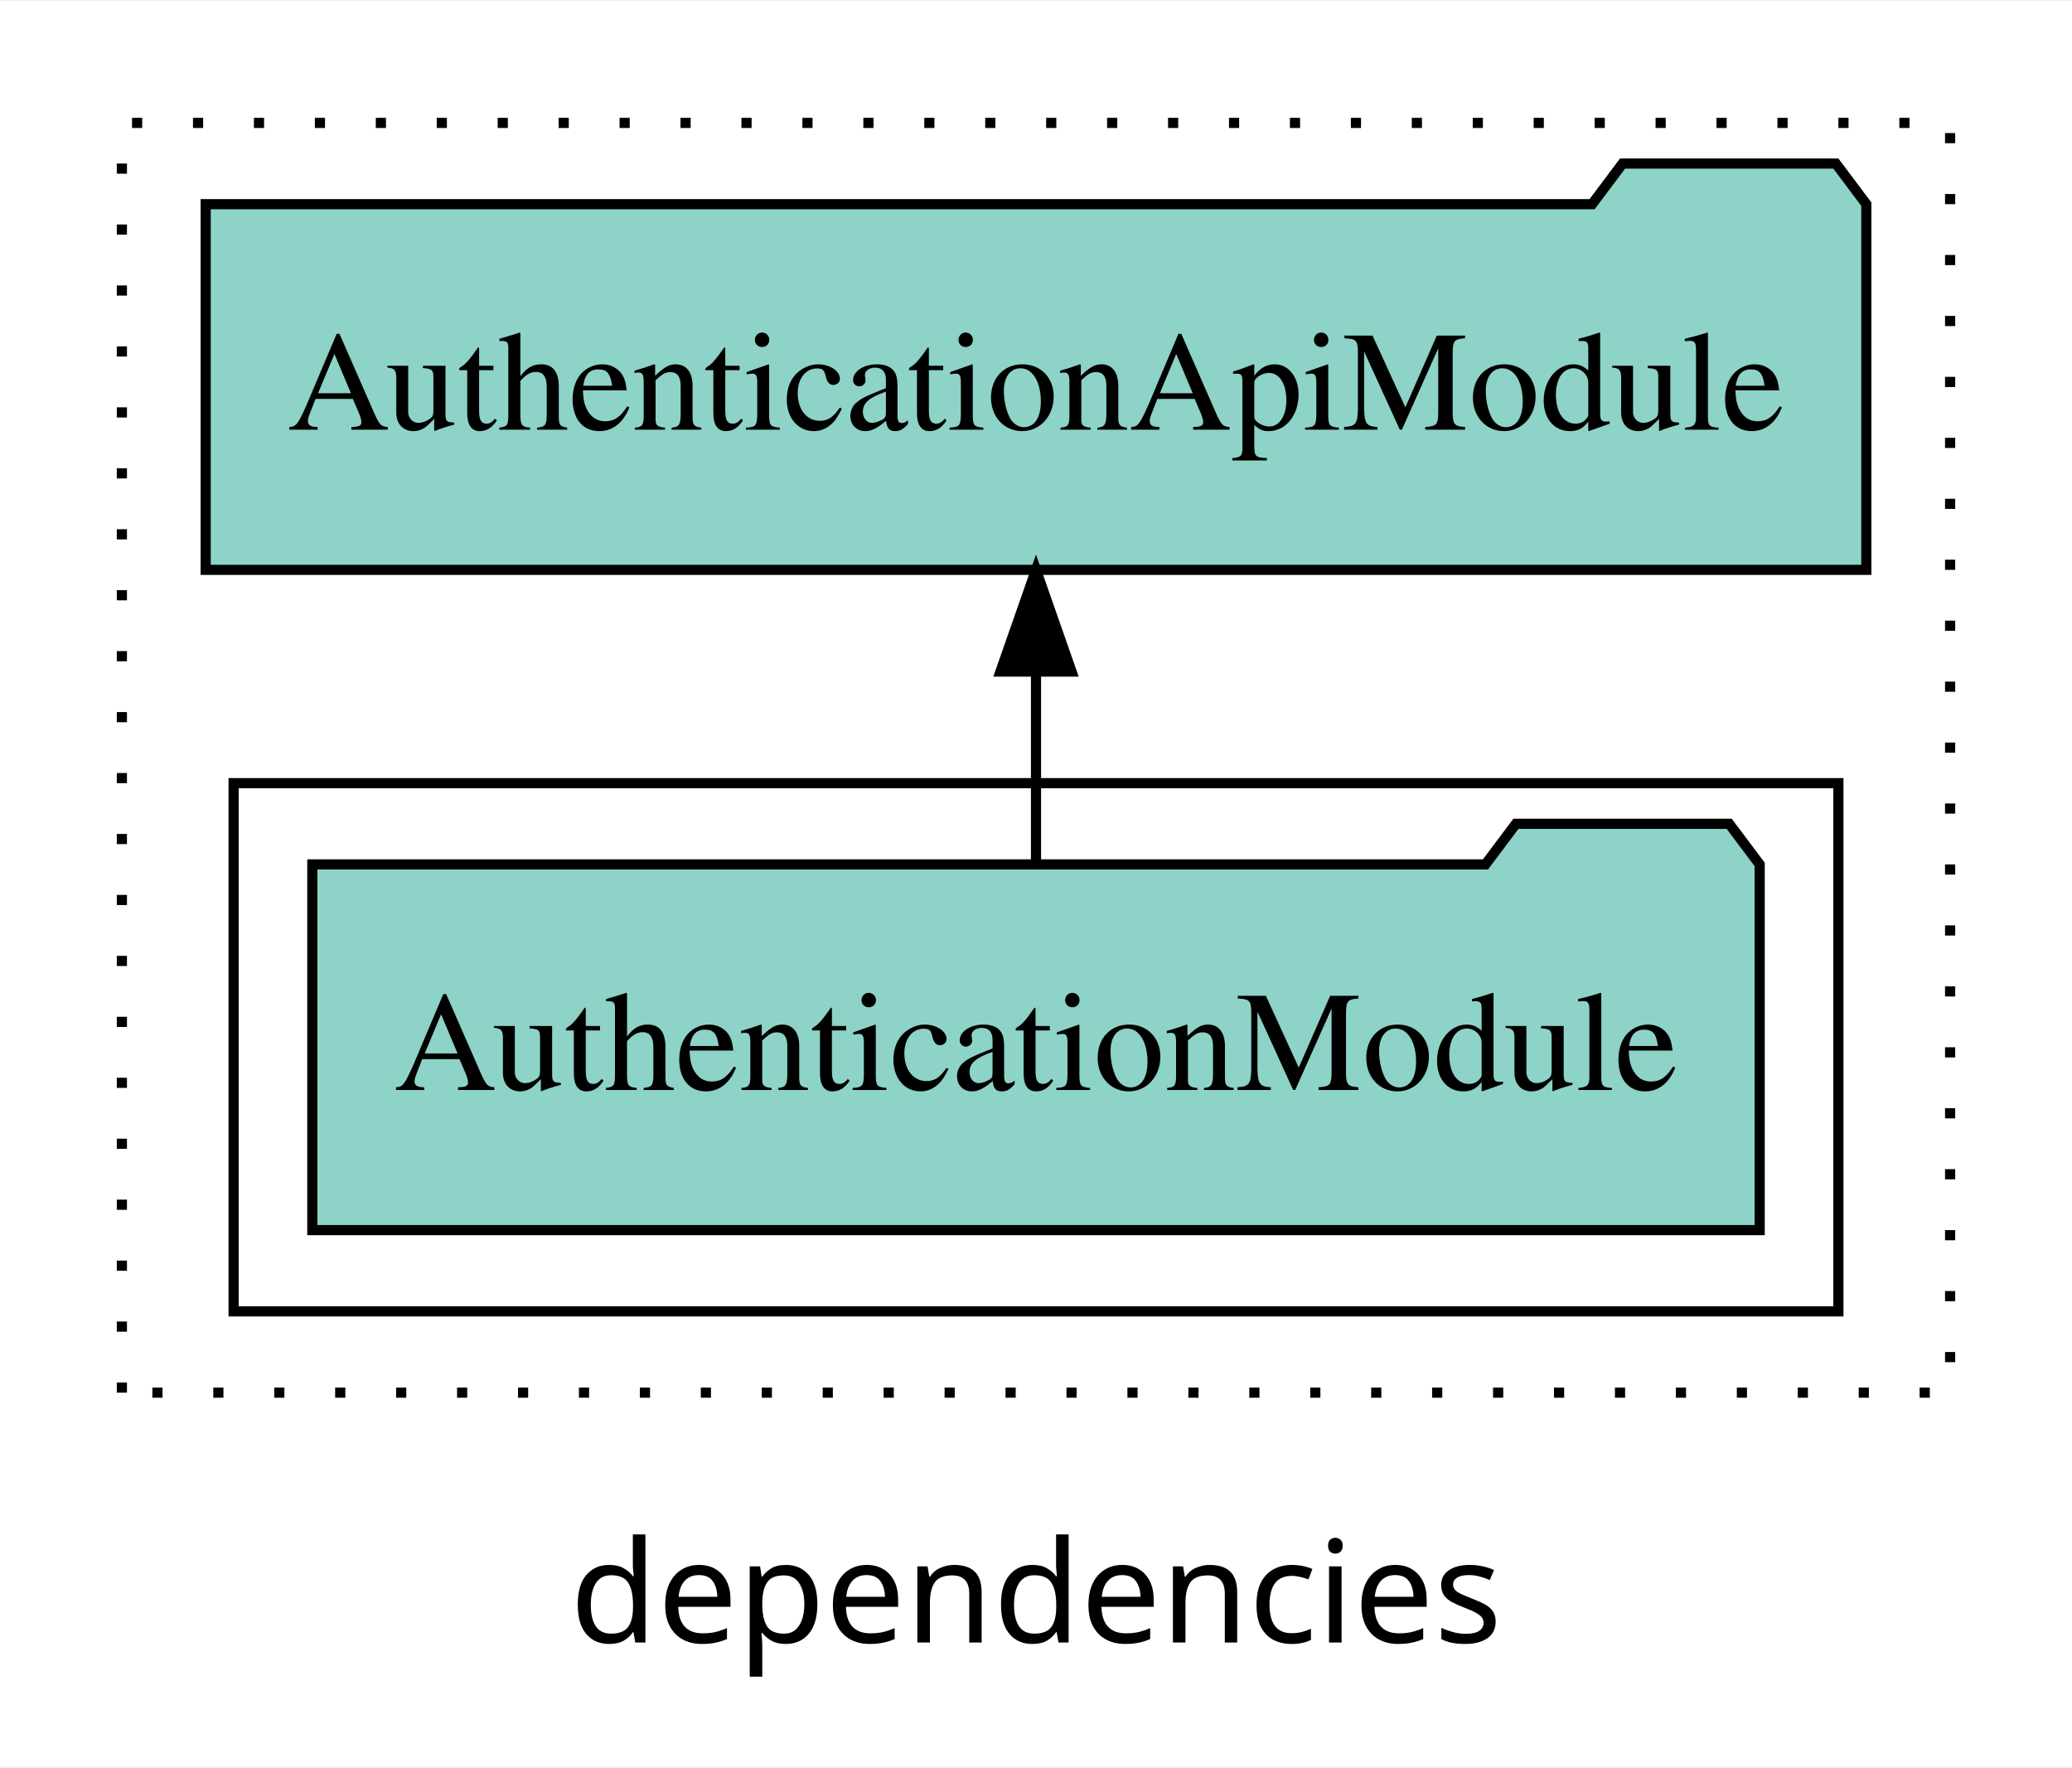
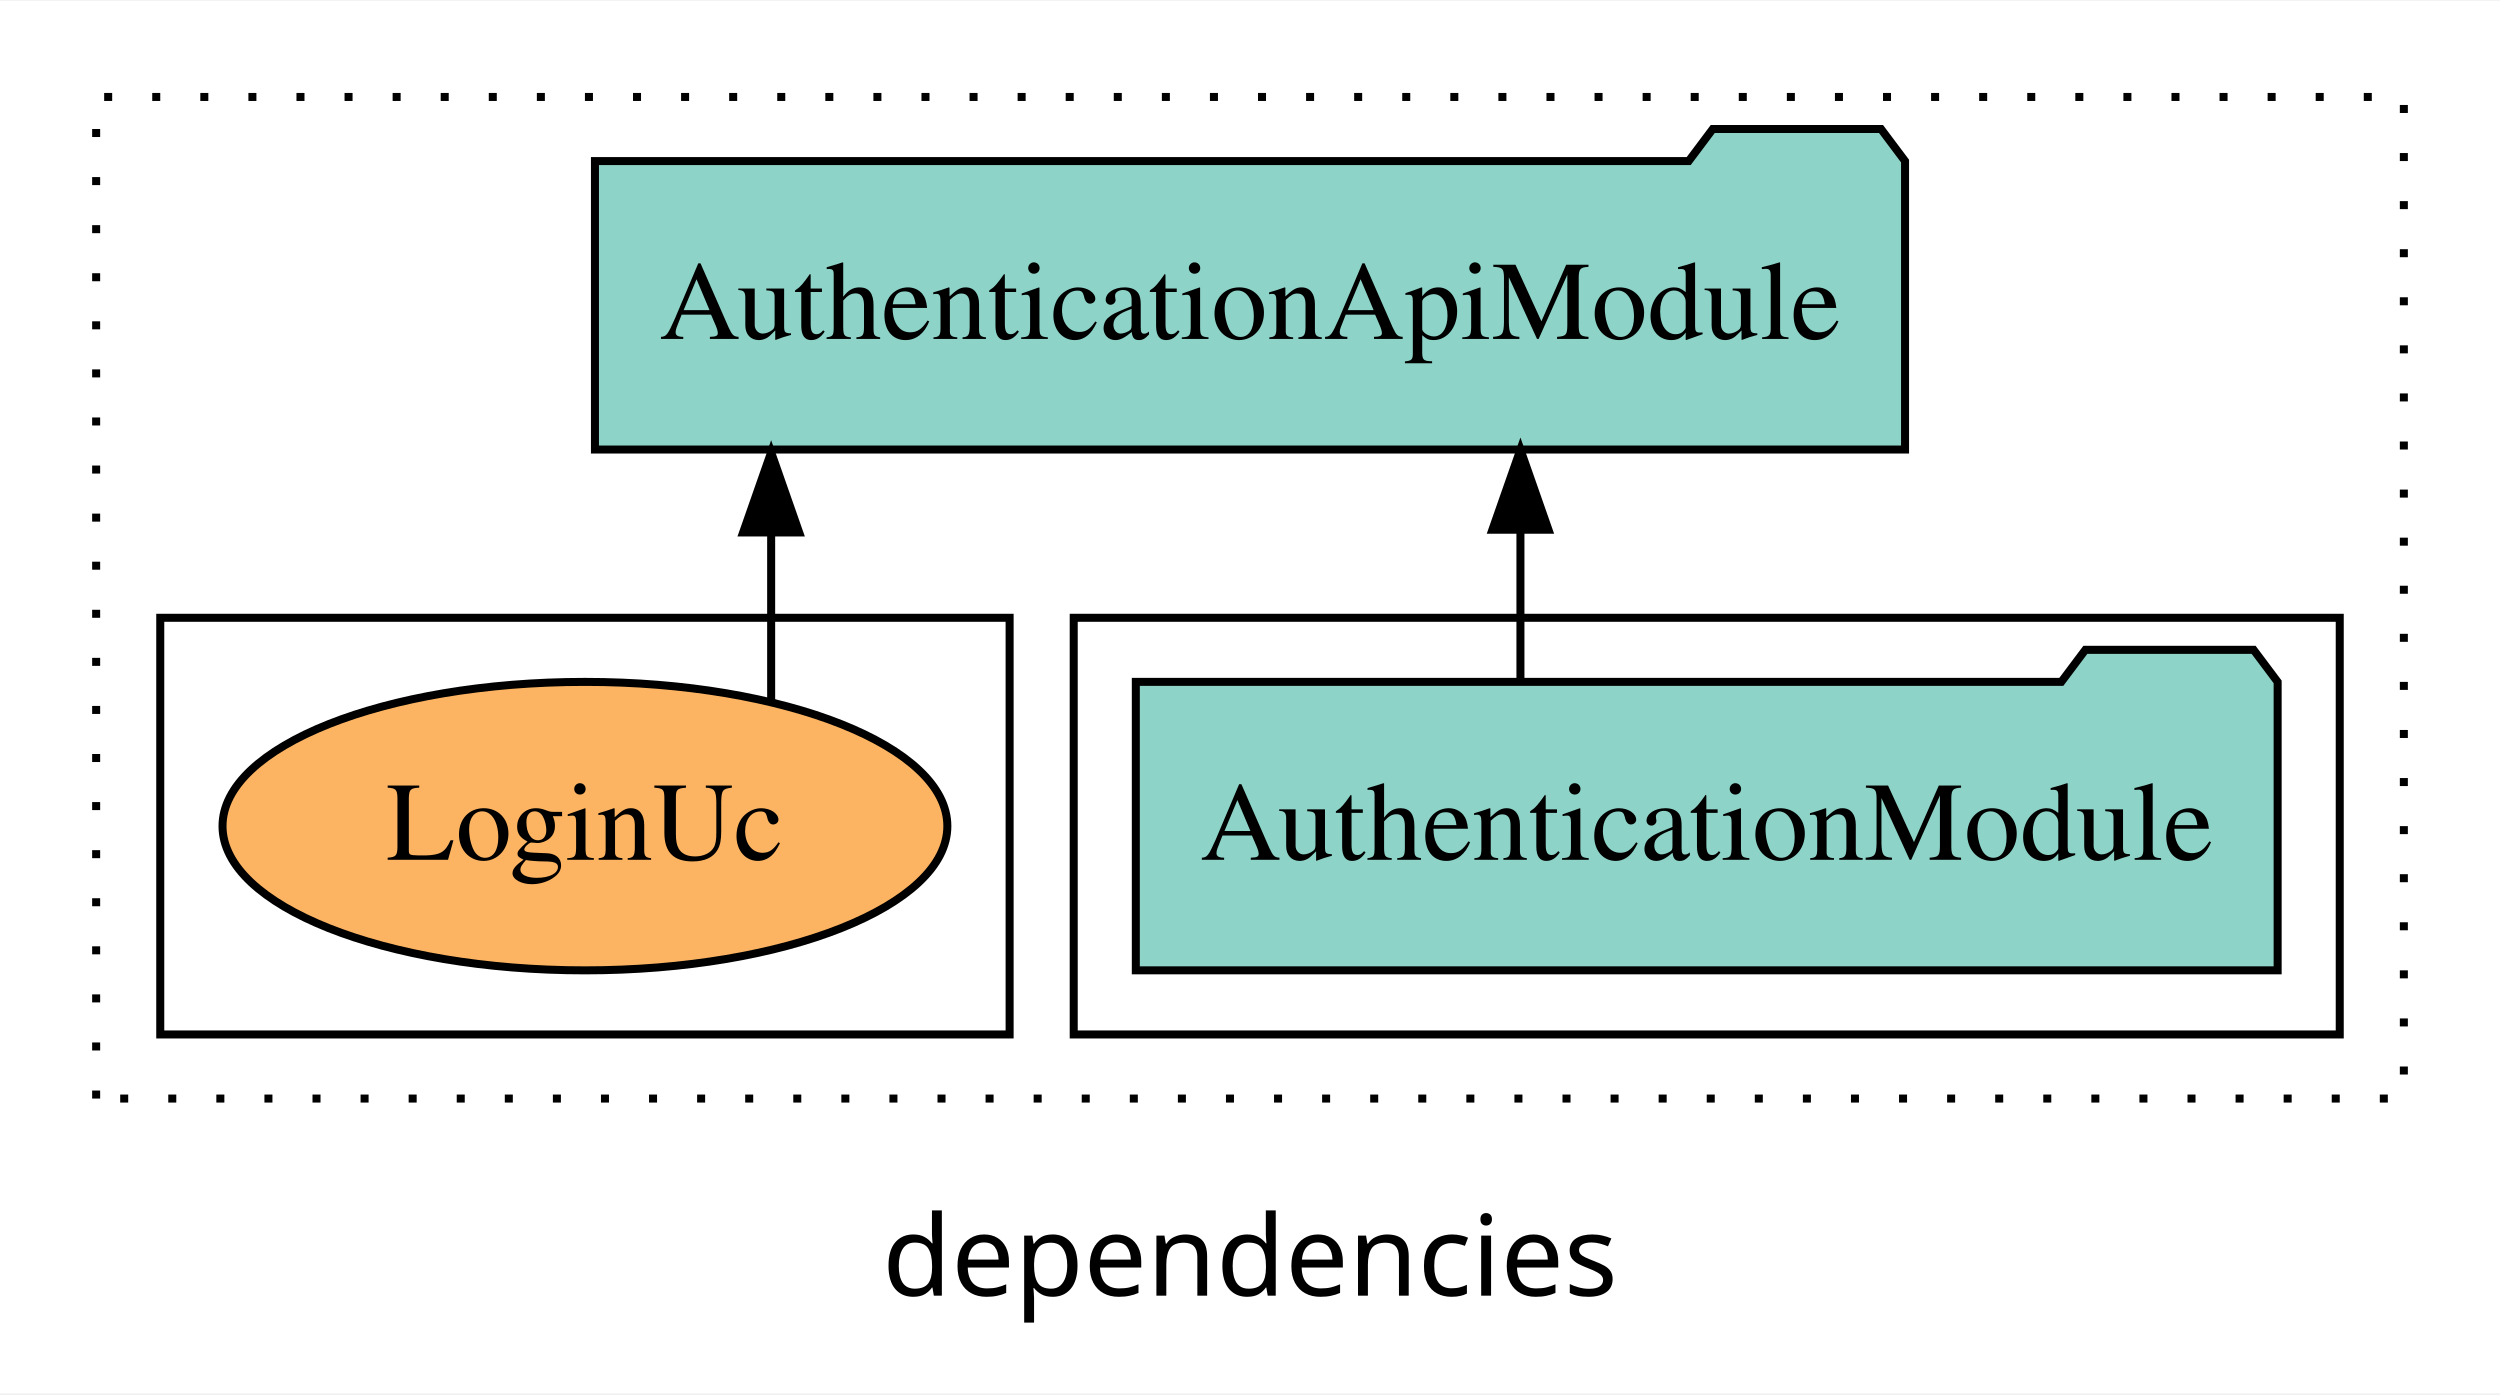
- <svg xmlns="http://www.w3.org/2000/svg" width="204pt" height="174pt" viewBox="0.00 0.00 204.00 173.80">
+ <svg xmlns="http://www.w3.org/2000/svg" width="312pt" height="174pt" viewBox="0.00 0.00 312.00 173.80">
  <g id="graph0" class="graph" transform="scale(1 1) rotate(0) translate(4 169.8)">
-     <polygon fill="white" stroke="transparent" points="-4,4 -4,-169.8 200,-169.8 200,4 -4,4" />
-     <text text-anchor="middle" x="98" y="-8.2" font-family="sans-serif" font-size="14.00">dependencies</text>
+     <polygon fill="white" stroke="transparent" points="-4,4 -4,-169.8 308,-169.8 308,4 -4,4" />
+     <text text-anchor="middle" x="152" y="-8.2" font-family="sans-serif" font-size="14.00">dependencies</text>
    <g id="clust1" class="cluster">
-       <polygon fill="none" stroke="black" stroke-dasharray="1,5" points="8,-32.8 8,-157.8 188,-157.8 188,-32.8 8,-32.8" />
+       <polygon fill="none" stroke="black" stroke-dasharray="1,5" points="8,-32.8 8,-157.8 296,-157.8 296,-32.8 8,-32.8" />
    </g>
    <g id="clust3" class="cluster">
-       <polygon fill="none" stroke="black" points="19,-40.8 19,-92.8 177,-92.8 177,-40.8 19,-40.8" />
+       <polygon fill="none" stroke="black" points="130,-40.8 130,-92.8 288,-92.8 288,-40.8 130,-40.8" />
+     </g>
+     <g id="clust6" class="cluster">
+       <polygon fill="none" stroke="black" points="16,-40.8 16,-92.8 122,-92.8 122,-40.8 16,-40.8" />
    </g>
    <g id="node1" class="node">
-       <polygon fill="#8dd3c7" stroke="black" points="169.25,-84.8 166.25,-88.8 145.25,-88.8 142.25,-84.8 26.75,-84.8 26.75,-48.8 169.25,-48.8 169.25,-84.8" />
-       <text text-anchor="middle" x="98" y="-62.6" font-family="Times,serif" font-size="14.00">AuthenticationModule</text>
+       <polygon fill="#8dd3c7" stroke="black" points="280.25,-84.8 277.25,-88.8 256.25,-88.8 253.25,-84.8 137.75,-84.8 137.75,-48.8 280.25,-48.8 280.25,-84.8" />
+       <text text-anchor="middle" x="209" y="-62.6" font-family="Times,serif" font-size="14.00">AuthenticationModule</text>
    </g>
    <g id="node2" class="node">
-       <polygon fill="#8dd3c7" stroke="black" points="179.75,-149.8 176.75,-153.8 155.75,-153.8 152.75,-149.8 16.25,-149.8 16.25,-113.8 179.75,-113.8 179.75,-149.8" />
-       <text text-anchor="middle" x="98" y="-127.6" font-family="Times,serif" font-size="14.00">AuthenticationApiModule</text>
+       <polygon fill="#8dd3c7" stroke="black" points="233.75,-149.8 230.75,-153.8 209.75,-153.8 206.75,-149.8 70.25,-149.8 70.25,-113.8 233.75,-113.8 233.75,-149.8" />
+       <text text-anchor="middle" x="152" y="-127.6" font-family="Times,serif" font-size="14.00">AuthenticationApiModule</text>
    </g>
    <g id="edge1" class="edge">
-       <path fill="none" stroke="black" d="M98,-84.91C98,-84.91 98,-103.79 98,-103.79" />
-       <polygon fill="black" stroke="black" points="94.5,-103.79 98,-113.79 101.5,-103.79 94.5,-103.79" />
+       <path fill="none" stroke="black" d="M185.75,-84.91C185.75,-84.91 185.75,-103.79 185.75,-103.79" />
+       <polygon fill="black" stroke="black" points="182.25,-103.79 185.75,-113.79 189.25,-103.79 182.25,-103.79" />
+     </g>
+     <g id="node3" class="node">
+       <ellipse fill="#fdb462" stroke="black" cx="69" cy="-66.8" rx="45.23" ry="18" />
+       <text text-anchor="middle" x="69" y="-62.6" font-family="Times,serif" font-size="14.00">LoginUc</text>
+     </g>
+     <g id="edge2" class="edge">
+       <path fill="none" stroke="black" d="M92.24,-82.53C92.24,-82.53 92.24,-103.45 92.24,-103.45" />
+       <polygon fill="black" stroke="black" points="88.74,-103.45 92.24,-113.45 95.74,-103.45 88.74,-103.45" />
    </g>
  </g>
</svg>
